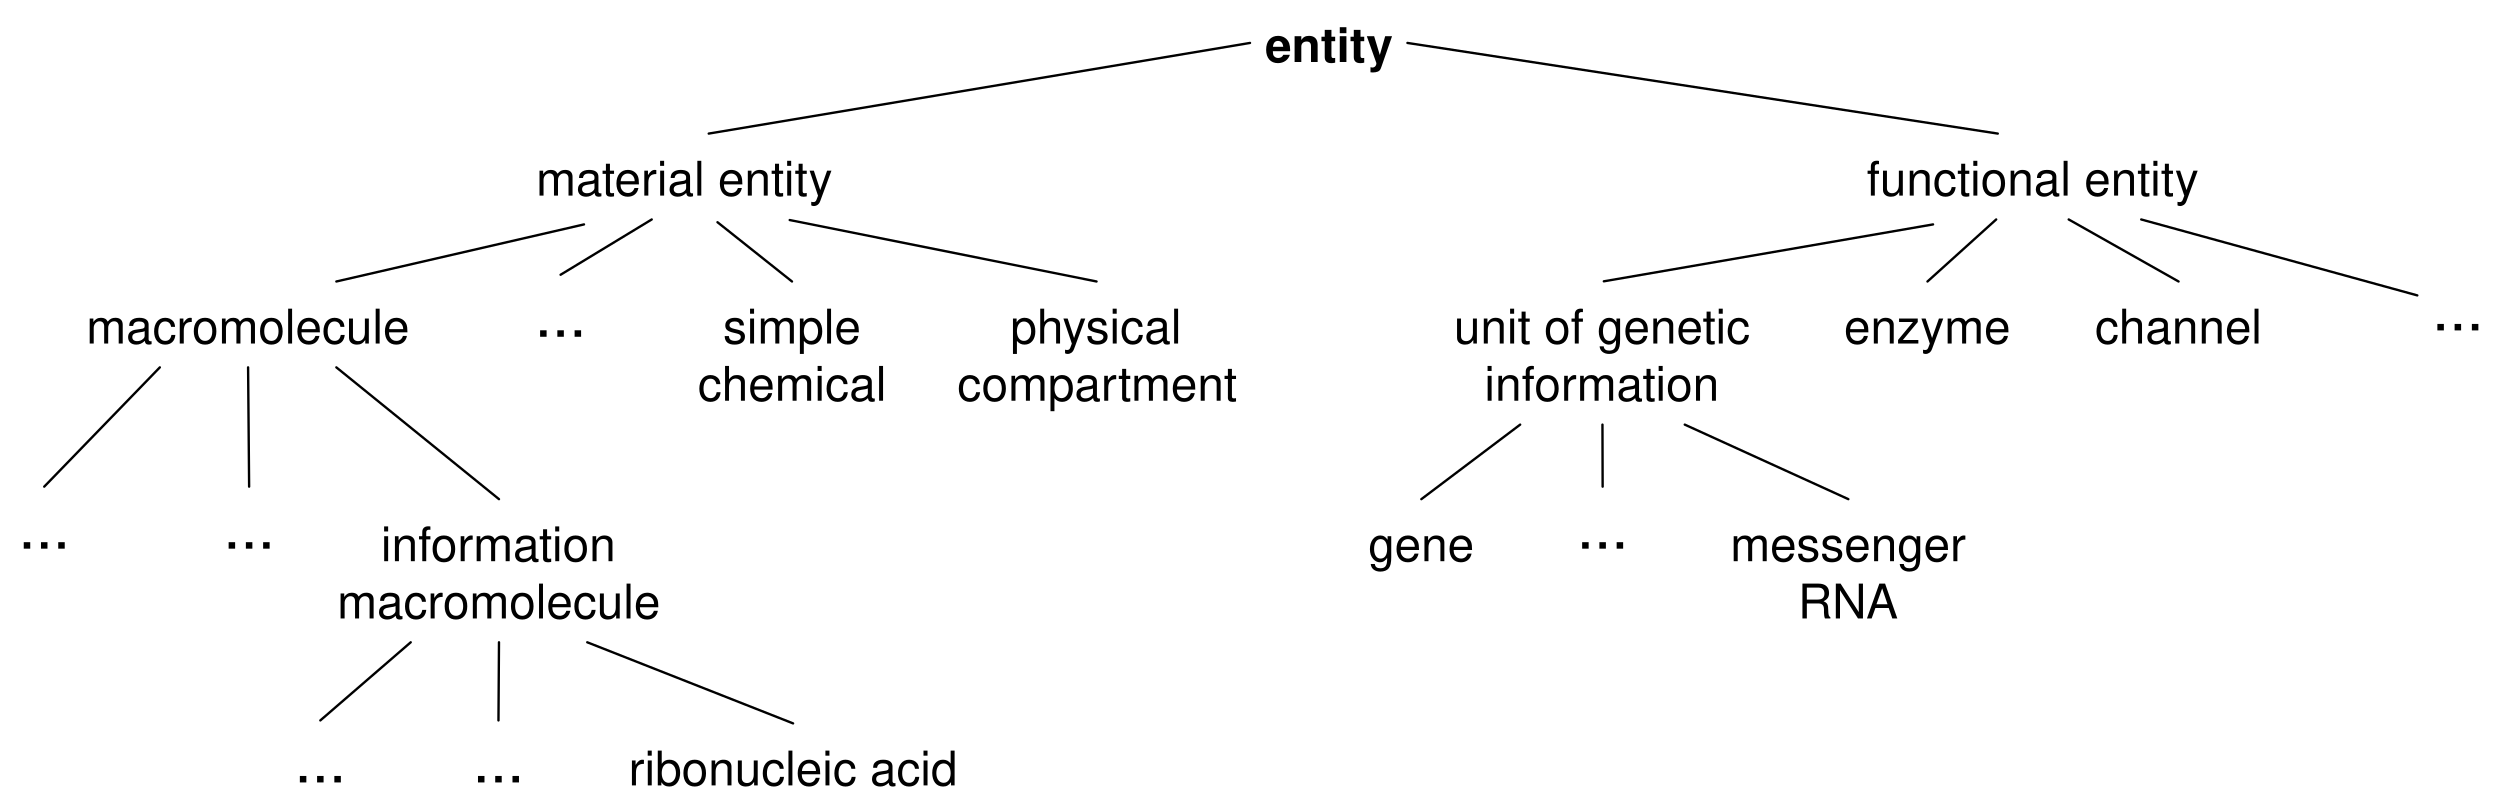
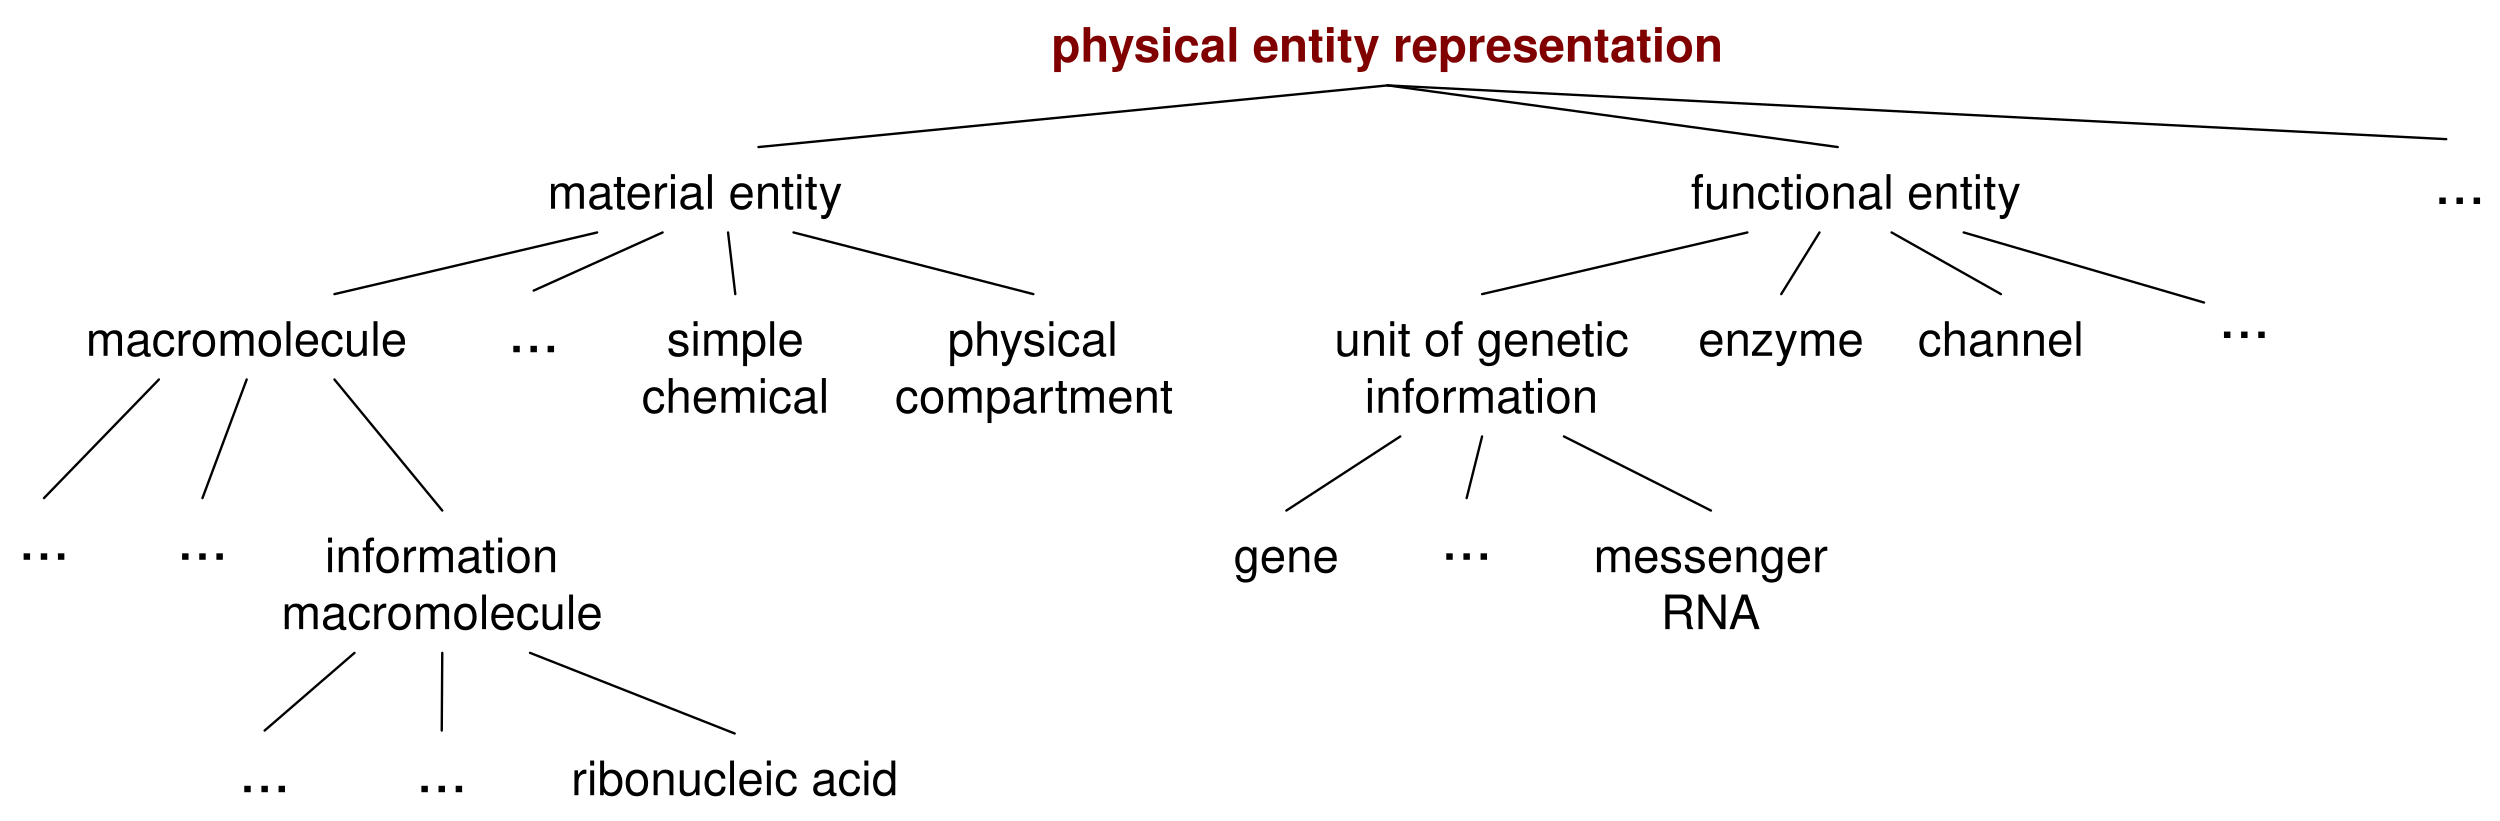
- <svg xmlns="http://www.w3.org/2000/svg" version="1.1" viewBox="12 47 524 170" width="524pt" height="170pt">
+ <svg xmlns="http://www.w3.org/2000/svg" version="1.1" viewBox="12 44 527 173" width="527pt" height="173pt">
  <defs>
    <font-face font-family="Helvetica" font-size="10" units-per-em="1000" underline-position="-75.684" underline-thickness="49.316" slope="0" x-height="532.227" cap-height="719.727" ascent="770.02" descent="-229.98" font-weight="bold">
      <font-face-src>
        <font-face-name name="Helvetica-Bold" />
      </font-face-src>
    </font-face>
    <font-face font-family="Helvetica" font-size="10" units-per-em="1000" underline-position="-75.684" underline-thickness="49.316" slope="0" x-height="522.949" cap-height="717.285" ascent="770.02" descent="-229.98" font-weight="500">
      <font-face-src>
        <font-face-name name="Helvetica" />
      </font-face-src>
    </font-face>
    <font-face font-family="Helvetica" font-size="13" units-per-em="1000" underline-position="-75.684" underline-thickness="49.316" slope="0" x-height="522.949" cap-height="717.285" ascent="770.02" descent="-229.98" font-weight="500">
      <font-face-src>
        <font-face-name name="Helvetica" />
      </font-face-src>
    </font-face>
  </defs>
  <g stroke="none" stroke-opacity="1" stroke-dasharray="none" fill="none" fill-opacity="1">
    <g>
-       <text transform="translate(277 50)" fill="black">
-         <tspan font-family="Helvetica" font-size="10" font-weight="bold" fill="black" x=".165" y="10" textLength="26.67">entity</tspan>
+       <text transform="translate(233.5 47)" fill="maroon">
+         <tspan font-family="Helvetica" font-size="10" font-weight="bold" fill="maroon" x=".146" y="10" textLength="141.709">physical entity representation</tspan>
      </text>
-       <text transform="translate(124 78)" fill="black">
-         <tspan font-family="Helvetica" font-size="10" font-weight="500" fill="black" x=".377" y="10" textLength="62.246">material entity</tspan>
+       <text transform="translate(127.075 78)" fill="black">
+         <tspan font-family="Helvetica" font-size="10" font-weight="500" x=".377" y="10" textLength="62.246">material entity</tspan>
      </text>
-       <text transform="translate(403 78)" fill="black">
-         <tspan font-family="Helvetica" font-size="10" font-weight="500" fill="black" x=".256" y="10" textLength="69.487">functional entity</tspan>
+       <text transform="translate(368.15 78)" fill="black">
+         <tspan font-family="Helvetica" font-size="10" font-weight="500" x=".256" y="10" textLength="69.487">functional entity</tspan>
      </text>
      <text transform="translate(30 109)" fill="black">
-         <tspan font-family="Helvetica" font-size="10" font-weight="500" fill="black" x=".099" y="10" textLength="67.803">macromolecule</tspan>
+         <tspan font-family="Helvetica" font-size="10" font-weight="500" x=".099" y="10" textLength="67.803">macromolecule</tspan>
      </text>
-       <text transform="translate(158 109)" fill="black">
-         <tspan font-family="Helvetica" font-size="10" font-weight="500" fill="black" x="5.552" y="10" textLength="31.675">simple </tspan>
-         <tspan font-family="Helvetica" font-size="10" font-weight="500" fill="black" x=".271" y="22" textLength="39.458">chemical</tspan>
+       <text transform="translate(147 109)" fill="black">
+         <tspan font-family="Helvetica" font-size="10" font-weight="500" x="5.552" y="10" textLength="31.675">simple </tspan>
+         <tspan font-family="Helvetica" font-size="10" font-weight="500" x=".271" y="22" textLength="39.458">chemical</tspan>
      </text>
-       <text transform="translate(212.333 109)" fill="black">
-         <tspan font-family="Helvetica" font-size="10" font-weight="500" fill="black" x="11.436" y="10" textLength="36.128">physical</tspan>
-         <tspan font-family="Helvetica" font-size="10" font-weight="500" fill="black" x=".323" y="22" textLength="58.354">compartment</tspan>
+       <text transform="translate(200.327 109)" fill="black">
+         <tspan font-family="Helvetica" font-size="10" font-weight="500" x="11.436" y="10" textLength="36.128">physical</tspan>
+         <tspan font-family="Helvetica" font-size="10" font-weight="500" x=".323" y="22" textLength="58.354">compartment</tspan>
      </text>
-       <text transform="translate(316.375 109)" fill="black">
-         <tspan font-family="Helvetica" font-size="10" font-weight="500" fill="black" x=".367" y="10" textLength="62.266">unit of genetic</tspan>
-         <tspan font-family="Helvetica" font-size="10" font-weight="500" fill="black" x="6.766" y="22" textLength="49.468">information</tspan>
+       <text transform="translate(292.924 109)" fill="black">
+         <tspan font-family="Helvetica" font-size="10" font-weight="500" x=".367" y="10" textLength="62.266">unit of genetic</tspan>
+         <tspan font-family="Helvetica" font-size="10" font-weight="500" x="6.766" y="22" textLength="49.468">information</tspan>
      </text>
-       <text transform="translate(398 109)" fill="black">
-         <tspan font-family="Helvetica" font-size="10" font-weight="500" fill="black" x=".493" y="10" textLength="35.015">enzyme</tspan>
+       <text transform="translate(369.484 109)" fill="black">
+         <tspan font-family="Helvetica" font-size="10" font-weight="500" x=".493" y="10" textLength="35.015">enzyme</tspan>
      </text>
-       <text transform="translate(450.625 109)" fill="black">
-         <tspan font-family="Helvetica" font-size="10" font-weight="500" fill="black" x=".485" y="10" textLength="35.029">channel</tspan>
+       <text transform="translate(415.8 109)" fill="black">
+         <tspan font-family="Helvetica" font-size="10" font-weight="500" x=".485" y="10" textLength="35.029">channel</tspan>
      </text>
-       <text transform="translate(298.413 154.624)" fill="black">
-         <tspan font-family="Helvetica" font-size="10" font-weight="500" fill="black" x=".377" y="10" textLength="22.246">gene</tspan>
+       <text transform="translate(271.667 154.624)" fill="black">
+         <tspan font-family="Helvetica" font-size="10" font-weight="500" x=".377" y="10" textLength="22.246">gene</tspan>
      </text>
-       <text transform="translate(374.413 154.624)" fill="black">
-         <tspan font-family="Helvetica" font-size="10" font-weight="500" fill="black" x=".266" y="10" textLength="49.468">messenger</tspan>
-         <tspan font-family="Helvetica" font-size="10" font-weight="500" fill="black" x="14.443" y="22" textLength="21.113">RNA</tspan>
+       <text transform="translate(347.667 154.624)" fill="black">
+         <tspan font-family="Helvetica" font-size="10" font-weight="500" x=".266" y="10" textLength="49.468">messenger</tspan>
+         <tspan font-family="Helvetica" font-size="10" font-weight="500" x="14.443" y="22" textLength="21.113">RNA</tspan>
      </text>
-       <text transform="translate(82.5872 154.624)" fill="black">
-         <tspan font-family="Helvetica" font-size="10" font-weight="500" fill="black" x="9.266" y="10" textLength="49.468">information</tspan>
-         <tspan font-family="Helvetica" font-size="10" font-weight="500" fill="black" x=".099" y="22" textLength="67.803">macromolecule</tspan>
+       <text transform="translate(71.2292 154.624)" fill="black">
+         <tspan font-family="Helvetica" font-size="10" font-weight="500" x="9.266" y="10" textLength="49.468">information</tspan>
+         <tspan font-family="Helvetica" font-size="10" font-weight="500" x=".099" y="22" textLength="67.803">macromolecule</tspan>
      </text>
-       <text transform="translate(143.729 201.624)" fill="black">
-         <tspan font-family="Helvetica" font-size="10" font-weight="500" fill="black" x=".037" y="10" textLength="68.926">ribonucleic acid</tspan>
+       <text transform="translate(132.371 201.624)" fill="black">
+         <tspan font-family="Helvetica" font-size="10" font-weight="500" x=".037" y="10" textLength="68.926">ribonucleic acid</tspan>
      </text>
-       <text transform="translate(124 104.587)" fill="black">
-         <tspan font-family="Helvetica" font-size="13" font-weight="500" fill="black" x=".082" y="13" textLength="10.835">...</tspan>
+       <text transform="translate(119 105.254)" fill="black">
+         <tspan font-family="Helvetica" font-size="13" font-weight="500" x=".082" y="13" textLength="10.835">...</tspan>
      </text>
      <text transform="translate(15.7706 149)" fill="black">
-         <tspan font-family="Helvetica" font-size="13" font-weight="500" fill="black" x=".082" y="13" textLength="10.835">...</tspan>
+         <tspan font-family="Helvetica" font-size="13" font-weight="500" x=".082" y="13" textLength="10.835">...</tspan>
      </text>
-       <text transform="translate(58.7156 149)" fill="black">
-         <tspan font-family="Helvetica" font-size="13" font-weight="500" fill="black" x=".082" y="13" textLength="10.835">...</tspan>
+       <text transform="translate(49.1789 149)" fill="black">
+         <tspan font-family="Helvetica" font-size="13" font-weight="500" x=".082" y="13" textLength="10.835">...</tspan>
      </text>
-       <text transform="translate(73.6422 198)" fill="black">
-         <tspan font-family="Helvetica" font-size="13" font-weight="500" fill="black" x=".082" y="13" textLength="10.835">...</tspan>
+       <text transform="translate(62.2842 198)" fill="black">
+         <tspan font-family="Helvetica" font-size="13" font-weight="500" x=".082" y="13" textLength="10.835">...</tspan>
      </text>
-       <text transform="translate(110.979 198)" fill="black">
-         <tspan font-family="Helvetica" font-size="13" font-weight="500" fill="black" x=".082" y="13" textLength="10.835">...</tspan>
+       <text transform="translate(99.621 198)" fill="black">
+         <tspan font-family="Helvetica" font-size="13" font-weight="500" x=".082" y="13" textLength="10.835">...</tspan>
      </text>
-       <text transform="translate(342.413 149)" fill="black">
-         <tspan font-family="Helvetica" font-size="13" font-weight="500" fill="black" x=".082" y="13" textLength="10.835">...</tspan>
+       <text transform="translate(315.667 149)" fill="black">
+         <tspan font-family="Helvetica" font-size="13" font-weight="500" x=".082" y="13" textLength="10.835">...</tspan>
      </text>
-       <line x1="274" y1="56" x2="160.55" y2="75" stroke="black" stroke-linecap="round" stroke-linejoin="round" stroke-width=".5" />
-       <line x1="134.404" y1="94.037" x2="82.5" y2="106" stroke="black" stroke-linecap="round" stroke-linejoin="round" stroke-width=".5" />
-       <line x1="148.6" y1="93" x2="129.5" y2="104.587" stroke="black" stroke-linecap="round" stroke-linejoin="round" stroke-width=".5" />
-       <line x1="162.385" y1="93.578" x2="178" y2="106" stroke="black" stroke-linecap="round" stroke-linejoin="round" stroke-width=".5" />
-       <line x1="177.523" y1="93.119" x2="241.833" y2="106" stroke="black" stroke-linecap="round" stroke-linejoin="round" stroke-width=".5" />
-       <line x1="98.087" y1="181.624" x2="79.142" y2="198" stroke="black" stroke-linecap="round" stroke-linejoin="round" stroke-width=".5" />
-       <line x1="116.587" y1="181.624" x2="116.479" y2="198" stroke="black" stroke-linecap="round" stroke-linejoin="round" stroke-width=".5" />
-       <line x1="135.087" y1="181.624" x2="178.229" y2="198.624" stroke="black" stroke-linecap="round" stroke-linejoin="round" stroke-width=".5" />
-       <line x1="330.625" y1="136" x2="309.913" y2="151.624" stroke="black" stroke-linecap="round" stroke-linejoin="round" stroke-width=".5" />
-       <line x1="347.875" y1="136" x2="347.913" y2="149" stroke="black" stroke-linecap="round" stroke-linejoin="round" stroke-width=".5" />
-       <line x1="365.125" y1="136" x2="399.413" y2="151.624" stroke="black" stroke-linecap="round" stroke-linejoin="round" stroke-width=".5" />
-       <line x1="348.165" y1="105.963" x2="417.165" y2="94.037" stroke="black" stroke-linecap="round" stroke-linejoin="round" stroke-width=".5" />
-       <line x1="430.4" y1="93" x2="416" y2="106" stroke="black" stroke-linecap="round" stroke-linejoin="round" stroke-width=".5" />
-       <line x1="445.6" y1="93" x2="468.625" y2="106" stroke="black" stroke-linecap="round" stroke-linejoin="round" stroke-width=".5" />
-       <line x1="307" y1="56" x2="430.734" y2="75" stroke="black" stroke-linecap="round" stroke-linejoin="round" stroke-width=".5" />
+       <line x1="304.5" y1="62" x2="171.883" y2="75" stroke="black" stroke-linecap="round" stroke-linejoin="round" stroke-width=".5" />
+       <line x1="137.875" y1="93" x2="82.5" y2="106" stroke="black" stroke-linecap="round" stroke-linejoin="round" stroke-width=".5" />
+       <line x1="151.675" y1="93" x2="124.5" y2="105.254" stroke="black" stroke-linecap="round" stroke-linejoin="round" stroke-width=".5" />
+       <line x1="165.475" y1="93" x2="167" y2="106" stroke="black" stroke-linecap="round" stroke-linejoin="round" stroke-width=".5" />
+       <line x1="179.275" y1="93" x2="229.827" y2="106" stroke="black" stroke-linecap="round" stroke-linejoin="round" stroke-width=".5" />
+       <line x1="86.729" y1="181.624" x2="67.784" y2="198" stroke="black" stroke-linecap="round" stroke-linejoin="round" stroke-width=".5" />
+       <line x1="105.229" y1="181.624" x2="105.121" y2="198" stroke="black" stroke-linecap="round" stroke-linejoin="round" stroke-width=".5" />
+       <line x1="123.729" y1="181.624" x2="166.871" y2="198.624" stroke="black" stroke-linecap="round" stroke-linejoin="round" stroke-width=".5" />
+       <line x1="307.174" y1="136" x2="283.167" y2="151.624" stroke="black" stroke-linecap="round" stroke-linejoin="round" stroke-width=".5" />
+       <line x1="324.424" y1="136" x2="321.167" y2="149" stroke="black" stroke-linecap="round" stroke-linejoin="round" stroke-width=".5" />
+       <line x1="341.674" y1="136" x2="372.667" y2="151.624" stroke="black" stroke-linecap="round" stroke-linejoin="round" stroke-width=".5" />
+       <line x1="324.424" y1="106" x2="380.35" y2="93" stroke="black" stroke-linecap="round" stroke-linejoin="round" stroke-width=".5" />
+       <line x1="395.55" y1="93" x2="387.484" y2="106" stroke="black" stroke-linecap="round" stroke-linejoin="round" stroke-width=".5" />
+       <line x1="410.75" y1="93" x2="433.8" y2="106" stroke="black" stroke-linecap="round" stroke-linejoin="round" stroke-width=".5" />
+       <line x1="304.5" y1="62" x2="399.4" y2="75" stroke="black" stroke-linecap="round" stroke-linejoin="round" stroke-width=".5" />
      <line x1="45.5" y1="124" x2="21.271" y2="149" stroke="black" stroke-linecap="round" stroke-linejoin="round" stroke-width=".5" />
-       <line x1="64" y1="124" x2="64.216" y2="149" stroke="black" stroke-linecap="round" stroke-linejoin="round" stroke-width=".5" />
-       <line x1="82.5" y1="124" x2="116.587" y2="151.624" stroke="black" stroke-linecap="round" stroke-linejoin="round" stroke-width=".5" />
-       <text transform="translate(521.667 103.254)" fill="black">
-         <tspan font-family="Helvetica" font-size="13" font-weight="500" fill="black" x=".082" y="13" textLength="10.835">...</tspan>
+       <line x1="64" y1="124" x2="54.679" y2="149" stroke="black" stroke-linecap="round" stroke-linejoin="round" stroke-width=".5" />
+       <line x1="82.5" y1="124" x2="105.229" y2="151.624" stroke="black" stroke-linecap="round" stroke-linejoin="round" stroke-width=".5" />
+       <text transform="translate(479.603 102.2539)" fill="black">
+         <tspan font-family="Helvetica" font-size="13" font-weight="500" x=".082" y="13" textLength="10.835">...</tspan>
      </text>
-       <line x1="460.8" y1="93" x2="518.667" y2="108.916" stroke="black" stroke-linecap="round" stroke-linejoin="round" stroke-width=".5" />
+       <line x1="425.95" y1="93" x2="476.603" y2="107.775" stroke="black" stroke-linecap="round" stroke-linejoin="round" stroke-width=".5" />
+       <line x1="304.5" y1="62" x2="527.667" y2="73.333" stroke="black" stroke-linecap="round" stroke-linejoin="round" stroke-width=".5" />
+       <text transform="translate(525 74)" fill="black">
+         <tspan font-family="Helvetica" font-size="13" font-weight="500" x=".082" y="13" textLength="10.835">...</tspan>
+       </text>
    </g>
  </g>
</svg>
